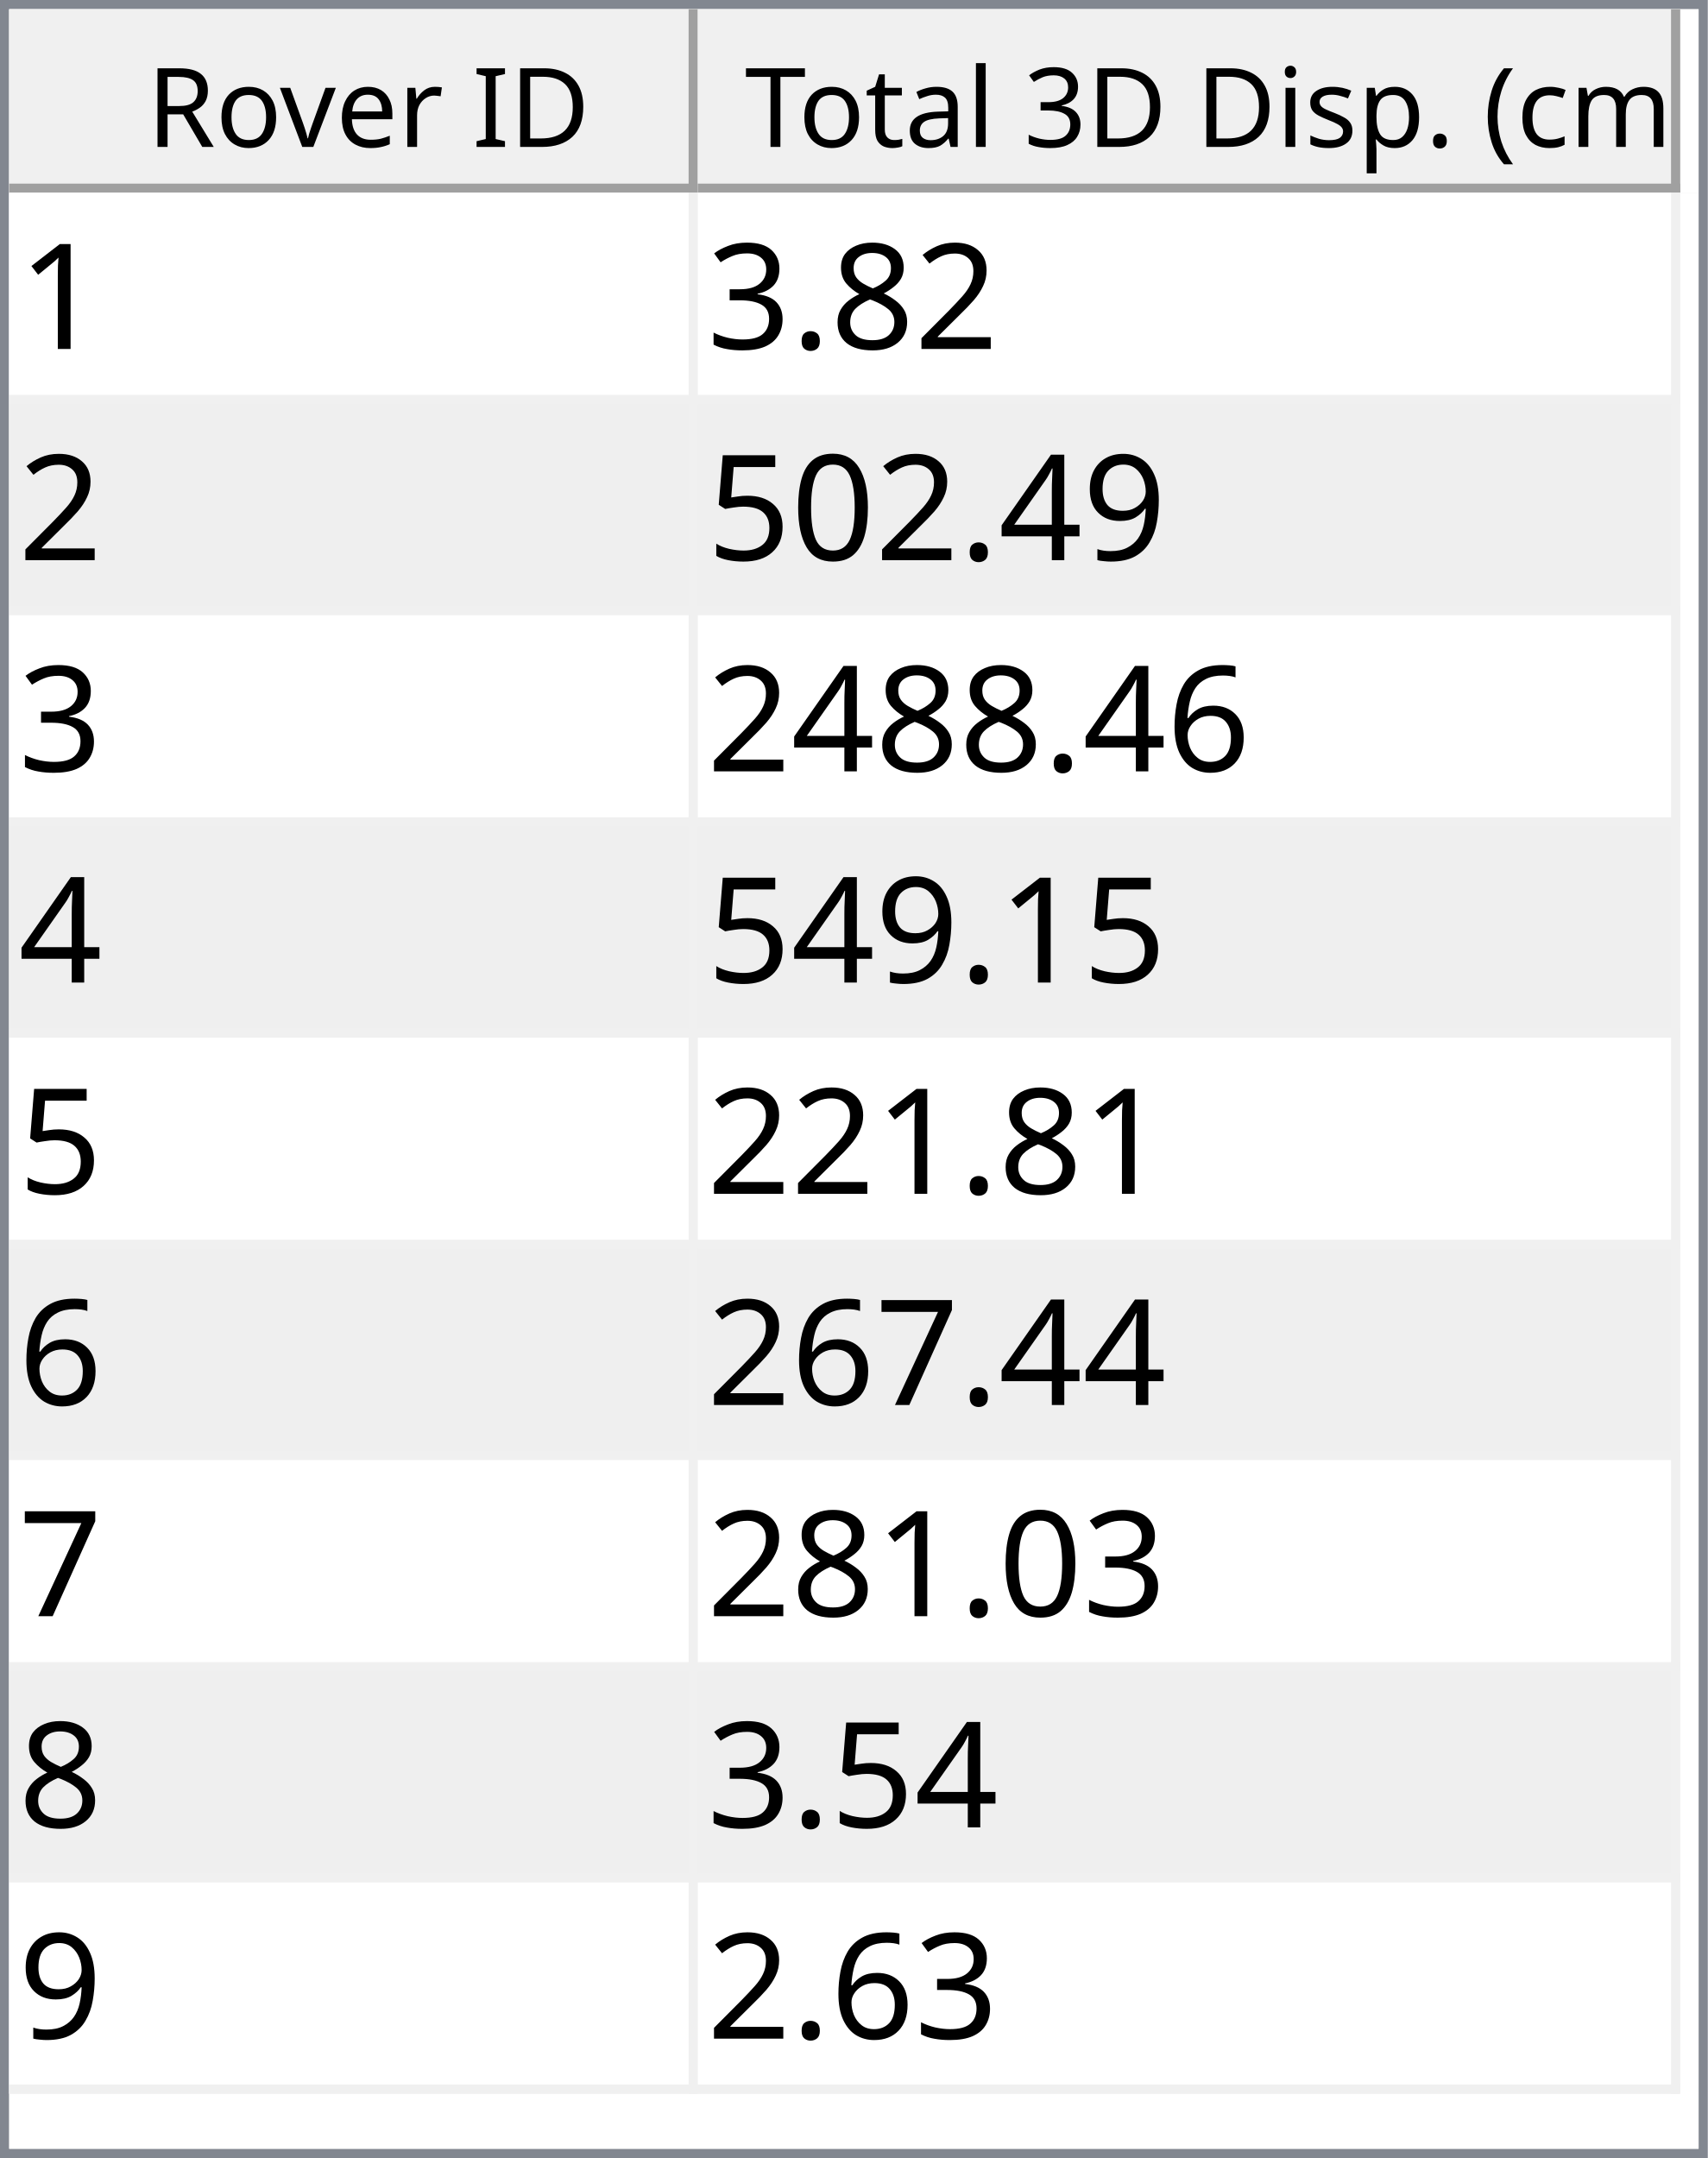
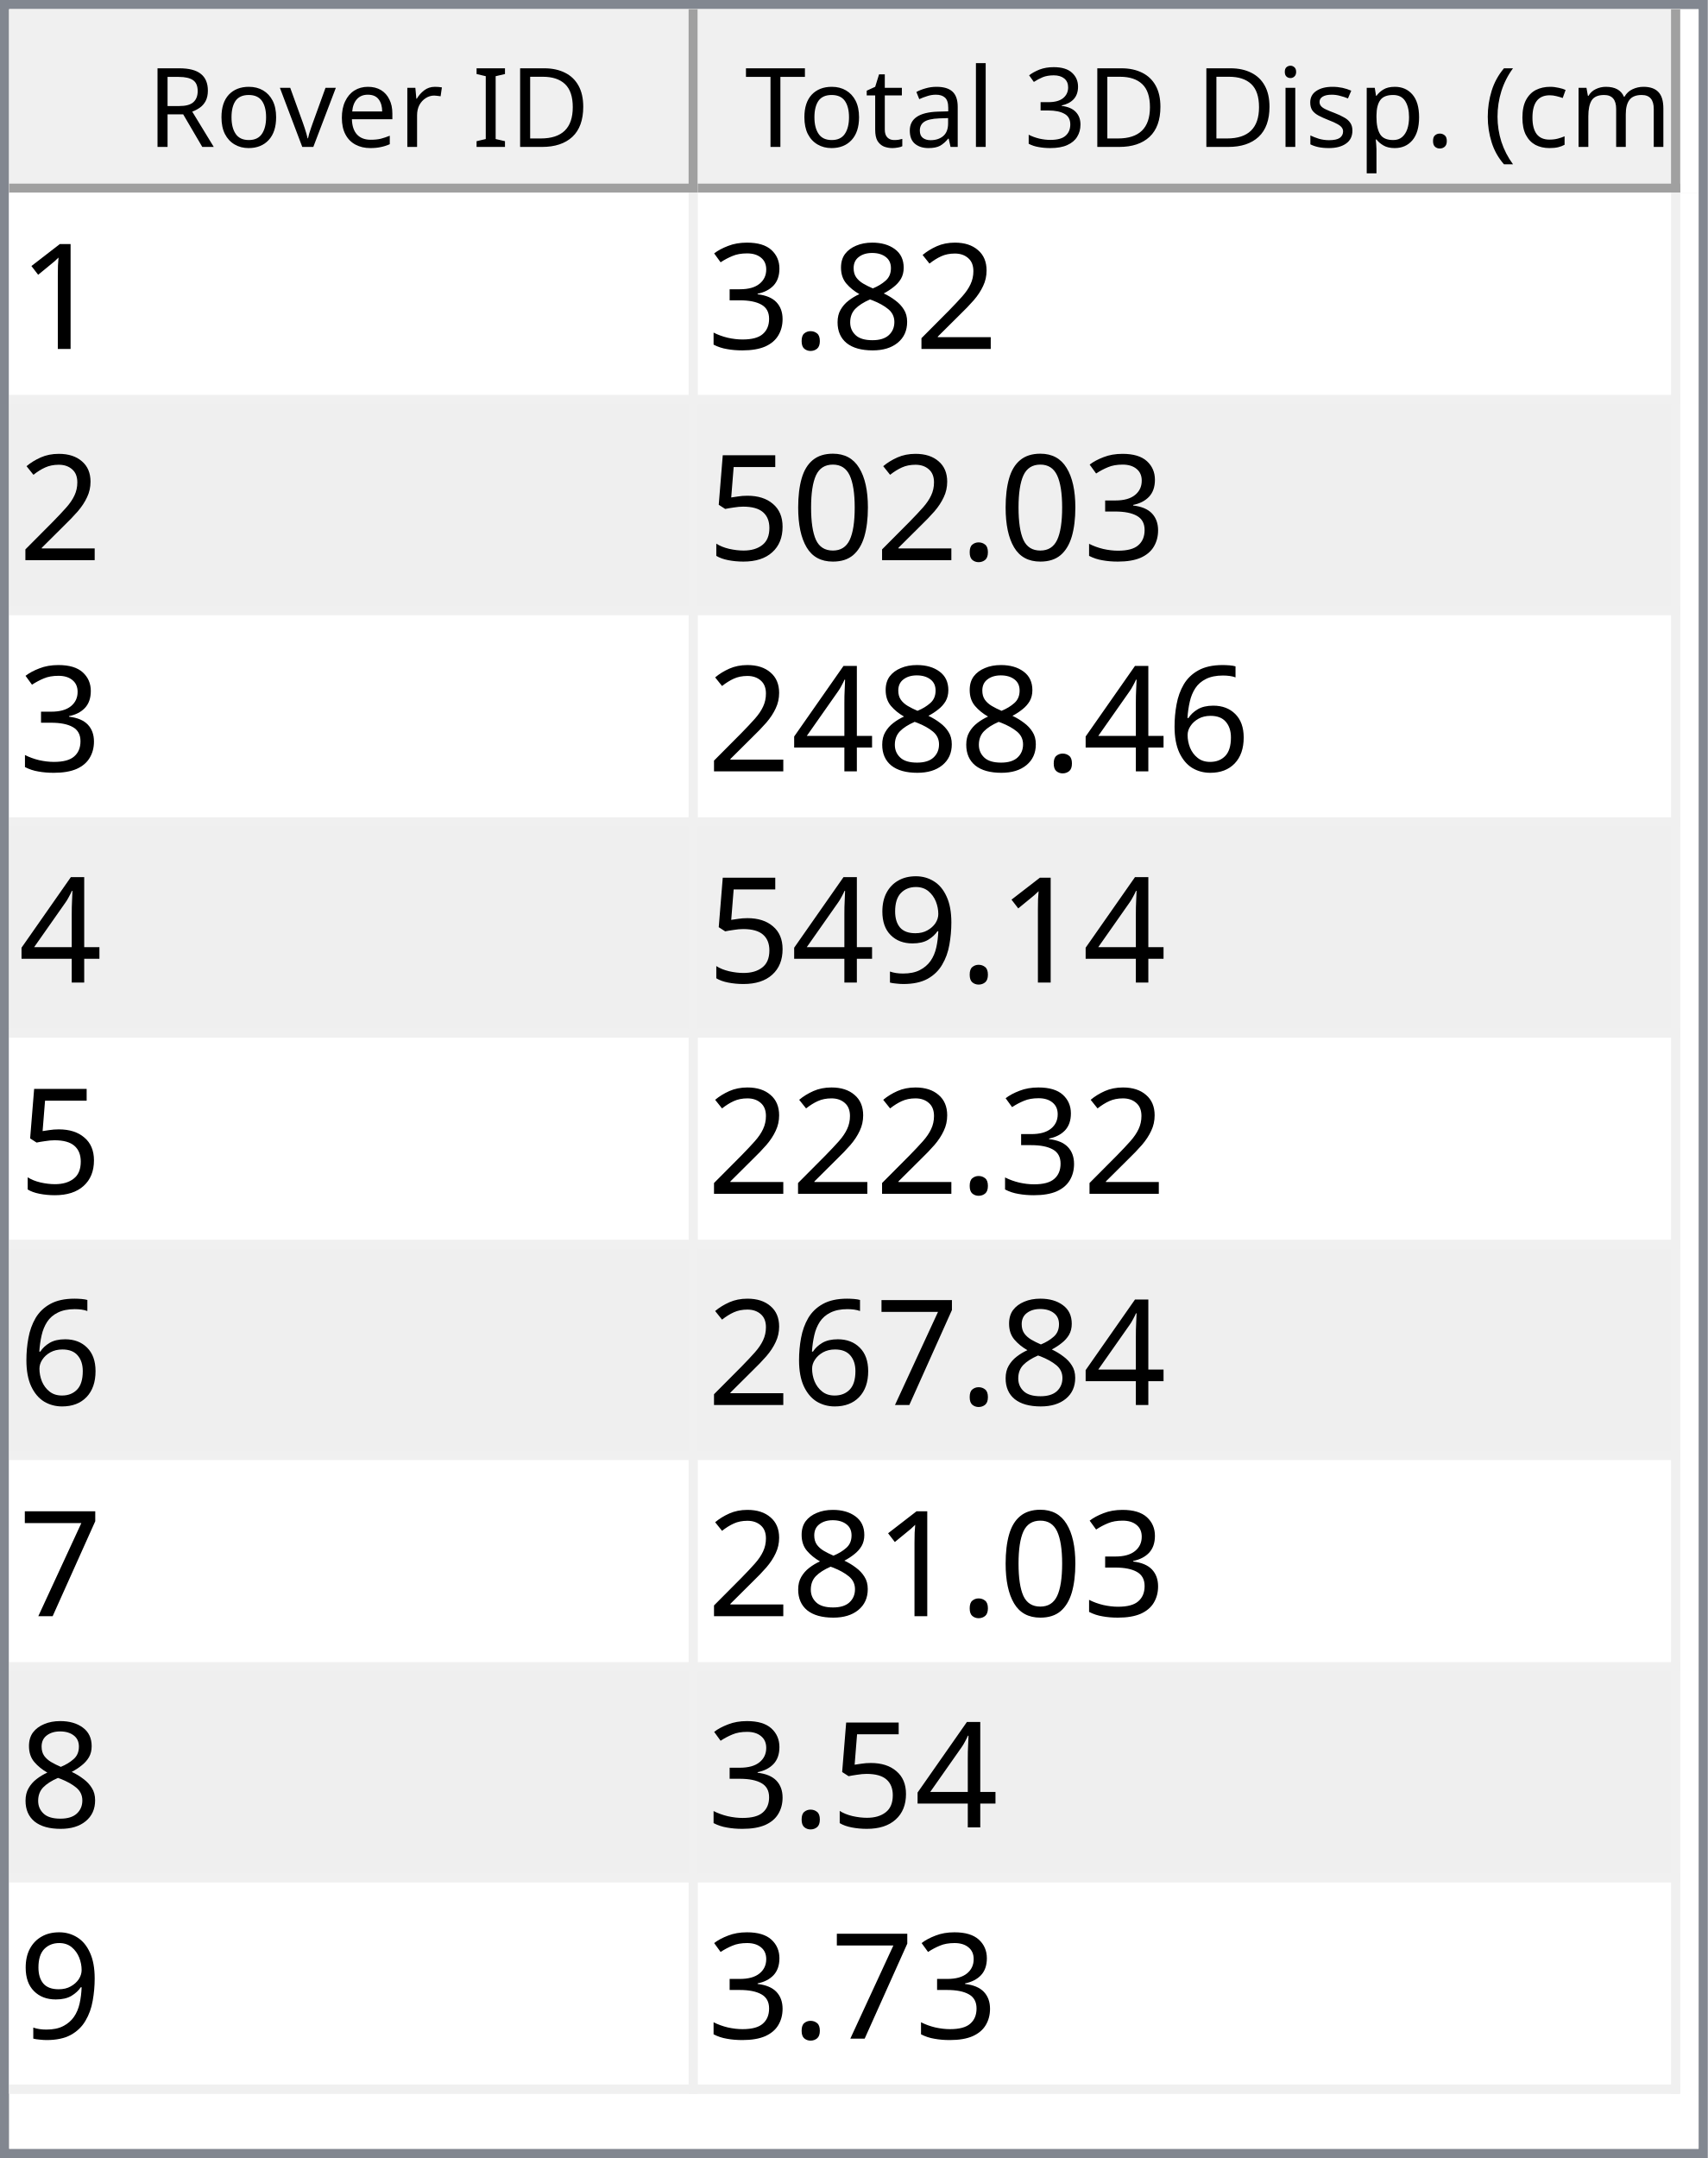
<svg xmlns="http://www.w3.org/2000/svg" style="fill-opacity:1; color-rendering:auto; color-interpolation:auto; text-rendering:auto; stroke:black; stroke-linecap:square; stroke-miterlimit:10; shape-rendering:auto; stroke-opacity:1; fill:black; stroke-dasharray:none; font-weight:normal; stroke-width:1; font-family:'Dialog'; font-style:normal; stroke-linejoin:miter; font-size:12px; stroke-dashoffset:0; image-rendering:auto;" width="186" height="235">
  <defs id="genericDefs" />
  <g>
    <defs id="defs1">
      <clipPath clipPathUnits="userSpaceOnUse" id="clipPath1">
        <path d="M0 0 L186 0 L186 235 L0 235 L0 0 Z" />
      </clipPath>
      <clipPath clipPathUnits="userSpaceOnUse" id="clipPath2">
        <path d="M0 0 L0 235 L186 235 L186 0 Z" />
      </clipPath>
      <clipPath clipPathUnits="userSpaceOnUse" id="clipPath3">
        <path d="M0 0 L0 20 L184 20 L184 0 Z" />
      </clipPath>
      <clipPath clipPathUnits="userSpaceOnUse" id="clipPath4">
        <path d="M0 0 L0 20 L75 20 L75 0 Z" />
      </clipPath>
      <clipPath clipPathUnits="userSpaceOnUse" id="clipPath5">
        <path d="M1 1 L1 19 L74 19 L74 1 Z" />
      </clipPath>
      <clipPath clipPathUnits="userSpaceOnUse" id="clipPath6">
        <path d="M0 0 L0 18 L73 18 L73 0 Z" />
      </clipPath>
      <clipPath clipPathUnits="userSpaceOnUse" id="clipPath7">
        <path d="M-0.5 -0.5 L-0.5 19.5 L74.5 19.5 L74.5 -0.5 Z" />
      </clipPath>
      <clipPath clipPathUnits="userSpaceOnUse" id="clipPath8">
        <path d="M0 0 L0 20 L107 20 L107 0 Z" />
      </clipPath>
      <clipPath clipPathUnits="userSpaceOnUse" id="clipPath9">
        <path d="M1 1 L1 19 L106 19 L106 1 Z" />
      </clipPath>
      <clipPath clipPathUnits="userSpaceOnUse" id="clipPath10">
        <path d="M0 0 L0 18 L105 18 L105 0 Z" />
      </clipPath>
      <clipPath clipPathUnits="userSpaceOnUse" id="clipPath11">
        <path d="M-0.5 -0.5 L-0.5 19.5 L106.5 19.5 L106.5 -0.5 Z" />
      </clipPath>
      <clipPath clipPathUnits="userSpaceOnUse" id="clipPath12">
        <path d="M0 0 L0 213 L184 213 L184 0 Z" />
      </clipPath>
      <clipPath clipPathUnits="userSpaceOnUse" id="clipPath13">
        <path d="M0 0 L0 207 L182 207 L182 0 Z" />
      </clipPath>
      <clipPath clipPathUnits="userSpaceOnUse" id="clipPath14">
        <path d="M-0.5 -0.5 L-0.5 206.5 L181.5 206.5 L181.5 -0.5 Z" />
      </clipPath>
      <clipPath clipPathUnits="userSpaceOnUse" id="clipPath15">
        <path d="M0 0 L0 22 L74 22 L74 0 Z" />
      </clipPath>
      <clipPath clipPathUnits="userSpaceOnUse" id="clipPath16">
        <path d="M0 0 L0 22 L106 22 L106 0 Z" />
      </clipPath>
      <font horiz-adv-x="64.551" id="font1">
        <font-face ascent="107.91" descent="25.098" units-per-em="100" style="font-style:normal; font-family:Segoe UI; font-weight:normal;" />
        <missing-glyph horiz-adv-x="64.551" d="M8.109 0 L8.109 68.266 L56.453 68.266 L56.453 0 L8.109 0 ZM15.328 7.234 L49.219 7.234 L49.219 61.031 L15.328 61.031 L15.328 7.234 Z" />
        <glyph unicode="D" horiz-adv-x="70.117" d="M9.188 0 L9.188 70.016 L28.516 70.016 Q65.531 70.016 65.531 35.891 Q65.531 19.672 55.25 9.836 Q44.969 0 27.734 0 L9.188 0 ZM17.391 62.594 L17.391 7.422 L27.828 7.422 Q41.609 7.422 49.273 14.797 Q56.938 22.172 56.938 35.688 Q56.938 62.594 28.328 62.594 L17.391 62.594 Z" />
        <glyph unicode="I" horiz-adv-x="26.611" d="M17.391 0 L9.188 0 L9.188 70.016 L17.391 70.016 L17.391 0 Z" />
        <glyph unicode=" " horiz-adv-x="27.393" d="" />
        <glyph unicode="r" horiz-adv-x="34.766" d="M34.188 41.891 Q32.078 43.5 28.125 43.5 Q23 43.5 19.555 38.672 Q16.109 33.844 16.109 25.484 L16.109 0 L8.109 0 L8.109 50 L16.109 50 L16.109 39.703 L16.312 39.703 Q18.016 44.969 21.531 47.922 Q25.047 50.875 29.391 50.875 Q32.516 50.875 34.188 50.203 L34.188 41.891 Z" />
        <glyph unicode="e" horiz-adv-x="52.295" d="M48.297 23 L12.984 23 Q13.188 14.656 17.484 10.109 Q21.781 5.562 29.297 5.562 Q37.75 5.562 44.828 11.141 L44.828 3.609 Q38.234 -1.172 27.391 -1.172 Q16.797 -1.172 10.742 5.641 Q4.688 12.453 4.688 24.812 Q4.688 36.469 11.305 43.82 Q17.922 51.172 27.734 51.172 Q37.547 51.172 42.922 44.828 Q48.297 38.484 48.297 27.203 L48.297 23 ZM40.094 29.781 Q40.047 36.719 36.75 40.578 Q33.453 44.438 27.594 44.438 Q21.922 44.438 17.969 40.383 Q14.016 36.328 13.094 29.781 L40.094 29.781 Z" />
        <glyph unicode="v" horiz-adv-x="47.9" d="M47.406 50 L27.484 0 L19.625 0 L0.688 50 L9.469 50 L22.172 13.672 Q23.578 9.672 23.922 6.688 L24.125 6.688 Q24.609 10.453 25.688 13.484 L38.969 50 L47.406 50 Z" />
        <glyph unicode="o" horiz-adv-x="58.594" d="M29 -1.172 Q17.922 -1.172 11.305 5.836 Q4.688 12.844 4.688 24.422 Q4.688 37.016 11.57 44.094 Q18.453 51.172 30.172 51.172 Q41.359 51.172 47.633 44.289 Q53.906 37.406 53.906 25.203 Q53.906 13.234 47.141 6.031 Q40.375 -1.172 29 -1.172 ZM29.594 44.438 Q21.875 44.438 17.383 39.188 Q12.891 33.938 12.891 24.703 Q12.891 15.828 17.43 10.695 Q21.969 5.562 29.594 5.562 Q37.359 5.562 41.531 10.594 Q45.703 15.625 45.703 24.906 Q45.703 34.281 41.531 39.359 Q37.359 44.438 29.594 44.438 Z" />
        <glyph unicode="R" horiz-adv-x="59.814" d="M59.375 0 L49.609 0 L37.891 19.625 Q36.281 22.359 34.766 24.289 Q33.25 26.219 31.664 27.438 Q30.078 28.656 28.25 29.219 Q26.422 29.781 24.125 29.781 L17.391 29.781 L17.391 0 L9.188 0 L9.188 70.016 L30.078 70.016 Q34.672 70.016 38.555 68.867 Q42.438 67.719 45.289 65.375 Q48.141 63.031 49.758 59.547 Q51.375 56.062 51.375 51.375 Q51.375 47.703 50.273 44.656 Q49.172 41.609 47.148 39.211 Q45.125 36.812 42.266 35.133 Q39.406 33.453 35.844 32.516 L35.844 32.328 Q37.594 31.547 38.891 30.547 Q40.188 29.547 41.359 28.18 Q42.531 26.812 43.68 25.078 Q44.828 23.344 46.234 21.047 L59.375 0 ZM17.391 62.594 L17.391 37.203 L28.516 37.203 Q31.594 37.203 34.203 38.133 Q36.812 39.062 38.719 40.797 Q40.625 42.531 41.703 45.047 Q42.781 47.562 42.781 50.688 Q42.781 56.297 39.141 59.445 Q35.5 62.594 28.609 62.594 L17.391 62.594 Z" />
        <glyph unicode=")" horiz-adv-x="30.176" d="M8.297 -15.922 L1.172 -15.922 Q16.406 2.344 16.406 26.812 Q16.406 51.469 1.078 70.016 L8.297 70.016 Q23.531 52.156 23.531 26.703 Q23.531 1.375 8.297 -15.922 Z" />
        <glyph unicode="m" horiz-adv-x="86.133" d="M79.109 0 L71.094 0 L71.094 28.719 Q71.094 37.016 68.531 40.727 Q65.969 44.438 59.906 44.438 Q54.781 44.438 51.195 39.75 Q47.609 35.062 47.609 28.516 L47.609 0 L39.594 0 L39.594 29.688 Q39.594 44.438 28.219 44.438 Q22.953 44.438 19.531 40.016 Q16.109 35.594 16.109 28.516 L16.109 0 L8.109 0 L8.109 50 L16.109 50 L16.109 42.094 L16.312 42.094 Q21.625 51.172 31.844 51.172 Q36.969 51.172 40.773 48.312 Q44.578 45.453 46 40.828 Q51.562 51.172 62.594 51.172 Q79.109 51.172 79.109 30.812 L79.109 0 Z" />
        <glyph unicode="c" horiz-adv-x="46.191" d="M42.188 2.297 Q36.422 -1.172 28.516 -1.172 Q17.828 -1.172 11.258 5.789 Q4.688 12.75 4.688 23.828 Q4.688 36.188 11.766 43.68 Q18.844 51.172 30.672 51.172 Q37.25 51.172 42.281 48.734 L42.281 40.531 Q36.719 44.438 30.375 44.438 Q22.703 44.438 17.797 38.945 Q12.891 33.453 12.891 24.516 Q12.891 15.719 17.508 10.641 Q22.125 5.562 29.891 5.562 Q36.422 5.562 42.188 9.906 L42.188 2.297 Z" />
        <glyph unicode="(" horiz-adv-x="30.176" d="M29.109 -15.922 L21.969 -15.922 Q6.844 1.375 6.844 26.703 Q6.844 52.156 21.969 70.016 L29.203 70.016 Q13.875 51.469 13.875 26.812 Q13.875 2.344 29.109 -15.922 Z" />
        <glyph unicode="." horiz-adv-x="21.68" d="M10.891 -1.078 Q8.641 -1.078 7.055 0.539 Q5.469 2.156 5.469 4.391 Q5.469 6.641 7.055 8.273 Q8.641 9.906 10.891 9.906 Q13.188 9.906 14.797 8.273 Q16.406 6.641 16.406 4.391 Q16.406 2.156 14.797 0.539 Q13.188 -1.078 10.891 -1.078 Z" />
        <glyph unicode="p" horiz-adv-x="58.789" d="M16.312 7.234 L16.109 7.234 L16.109 -23 L8.109 -23 L8.109 50 L16.109 50 L16.109 41.219 L16.312 41.219 Q22.219 51.172 33.594 51.172 Q43.266 51.172 48.688 44.461 Q54.109 37.75 54.109 26.469 Q54.109 13.922 48 6.375 Q41.891 -1.172 31.297 -1.172 Q21.578 -1.172 16.312 7.234 ZM16.109 27.391 L16.109 20.406 Q16.109 14.203 20.141 9.883 Q24.172 5.562 30.375 5.562 Q37.641 5.562 41.773 11.133 Q45.906 16.703 45.906 26.609 Q45.906 34.969 42.047 39.703 Q38.188 44.438 31.594 44.438 Q24.609 44.438 20.359 39.578 Q16.109 34.719 16.109 27.391 Z" />
        <glyph unicode="s" horiz-adv-x="42.432" d="M5.078 1.812 L5.078 10.406 Q11.625 5.562 19.484 5.562 Q30.031 5.562 30.031 12.594 Q30.031 14.594 29.125 15.992 Q28.219 17.391 26.68 18.461 Q25.141 19.531 23.07 20.383 Q21 21.234 18.609 22.172 Q15.281 23.484 12.766 24.828 Q10.25 26.172 8.57 27.859 Q6.891 29.547 6.031 31.695 Q5.172 33.844 5.172 36.719 Q5.172 40.234 6.789 42.945 Q8.406 45.656 11.086 47.484 Q13.766 49.312 17.211 50.242 Q20.656 51.172 24.312 51.172 Q30.812 51.172 35.938 48.922 L35.938 40.828 Q30.422 44.438 23.25 44.438 Q21 44.438 19.195 43.922 Q17.391 43.406 16.094 42.477 Q14.797 41.547 14.086 40.258 Q13.375 38.969 13.375 37.406 Q13.375 35.453 14.086 34.133 Q14.797 32.812 16.164 31.789 Q17.531 30.766 19.484 29.938 Q21.438 29.109 23.922 28.125 Q27.25 26.859 29.883 25.516 Q32.516 24.172 34.375 22.484 Q36.234 20.797 37.234 18.602 Q38.234 16.406 38.234 13.375 Q38.234 9.672 36.602 6.938 Q34.969 4.203 32.234 2.398 Q29.5 0.594 25.93 -0.289 Q22.359 -1.172 18.453 -1.172 Q10.75 -1.172 5.078 1.812 Z" />
        <glyph unicode="i" horiz-adv-x="24.219" d="M12.203 62.703 Q10.062 62.703 8.547 64.164 Q7.031 65.625 7.031 67.875 Q7.031 70.125 8.547 71.609 Q10.062 73.094 12.203 73.094 Q14.406 73.094 15.945 71.609 Q17.484 70.125 17.484 67.875 Q17.484 65.719 15.945 64.211 Q14.406 62.703 12.203 62.703 ZM16.109 0 L8.109 0 L8.109 50 L16.109 50 L16.109 0 Z" />
        <glyph unicode="3" horiz-adv-x="53.906" d="M46.531 19.828 Q46.531 15.094 44.75 11.211 Q42.969 7.328 39.719 4.57 Q36.469 1.812 31.93 0.297 Q27.391 -1.219 21.922 -1.219 Q11.922 -1.219 6 2.594 L6 11.188 Q13.094 5.609 22.219 5.609 Q25.875 5.609 28.828 6.539 Q31.781 7.469 33.906 9.227 Q36.031 10.984 37.18 13.477 Q38.328 15.969 38.328 19.094 Q38.328 32.812 18.797 32.812 L12.984 32.812 L12.984 39.594 L18.5 39.594 Q35.797 39.594 35.797 52.484 Q35.797 64.406 22.609 64.406 Q15.188 64.406 8.688 59.422 L8.688 67.188 Q15.375 71.188 24.609 71.188 Q29 71.188 32.57 69.969 Q36.141 68.75 38.68 66.555 Q41.219 64.359 42.609 61.281 Q44 58.203 44 54.5 Q44 40.672 30.031 36.719 L30.031 36.531 Q33.594 36.141 36.625 34.797 Q39.656 33.453 41.852 31.305 Q44.047 29.156 45.289 26.25 Q46.531 23.344 46.531 19.828 Z" />
        <glyph unicode="l" horiz-adv-x="24.219" d="M16.109 0 L8.109 0 L8.109 74.031 L16.109 74.031 L16.109 0 Z" />
        <glyph unicode="a" horiz-adv-x="50.879" d="M43.891 0 L35.891 0 L35.891 7.812 L35.688 7.812 Q30.469 -1.172 20.312 -1.172 Q12.844 -1.172 8.617 2.781 Q4.391 6.734 4.391 13.281 Q4.391 27.297 20.906 29.594 L35.891 31.688 Q35.891 44.438 25.594 44.438 Q16.547 44.438 9.281 38.281 L9.281 46.484 Q16.656 51.172 26.266 51.172 Q43.891 51.172 43.891 32.516 L43.891 0 ZM35.891 25.297 L23.828 23.641 Q18.266 22.859 15.43 20.875 Q12.594 18.891 12.594 13.875 Q12.594 10.203 15.211 7.883 Q17.828 5.562 22.172 5.562 Q28.125 5.562 32.008 9.742 Q35.891 13.922 35.891 20.312 L35.891 25.297 Z" />
        <glyph unicode="t" horiz-adv-x="33.887" d="M31.297 0.484 Q28.469 -1.078 23.828 -1.078 Q10.688 -1.078 10.688 13.578 L10.688 43.172 L2.094 43.172 L2.094 50 L10.688 50 L10.688 62.203 L18.703 64.797 L18.703 50 L31.297 50 L31.297 43.172 L18.703 43.172 L18.703 14.984 Q18.703 9.969 20.414 7.82 Q22.125 5.672 26.078 5.672 Q29.109 5.672 31.297 7.328 L31.297 0.484 Z" />
        <glyph unicode="T" horiz-adv-x="52.393" d="M50.594 62.594 L30.375 62.594 L30.375 0 L22.172 0 L22.172 62.594 L2 62.594 L2 70.016 L50.594 70.016 L50.594 62.594 Z" />
      </font>
      <font horiz-adv-x="75.0" id="font2">
        <font-face ascent="100.537" descent="21.973" units-per-em="100" style="font-style:normal; font-family:sans-serif; font-weight:normal;" />
        <missing-glyph horiz-adv-x="75.0" d="M12.5 0 L12.5 62.5 L62.5 62.5 L62.5 0 L12.5 0 ZM14.062 1.562 L60.938 1.562 L60.938 60.938 L14.062 60.938 L14.062 1.562 Z" />
        <glyph unicode="1" horiz-adv-x="55.615" d="M37.25 0 L28.469 0 L28.469 56 Q25.297 52.984 20.141 49.953 Q14.984 46.922 10.891 45.406 L10.891 53.906 Q18.266 57.375 23.781 62.305 Q29.297 67.234 31.594 71.875 L37.25 71.875 L37.25 0 Z" />
        <glyph unicode="2" horiz-adv-x="55.615" d="M50.344 8.453 L50.344 0 L3.031 0 Q2.938 3.172 4.047 6.109 Q5.859 10.938 9.836 15.625 Q13.812 20.312 21.344 26.469 Q33.016 36.031 37.117 41.625 Q41.219 47.219 41.219 52.203 Q41.219 57.422 37.477 61.008 Q33.734 64.594 27.734 64.594 Q21.391 64.594 17.578 60.789 Q13.766 56.984 13.719 50.25 L4.688 51.172 Q5.609 61.281 11.664 66.578 Q17.719 71.875 27.938 71.875 Q38.234 71.875 44.242 66.164 Q50.25 60.453 50.25 52 Q50.25 47.703 48.492 43.555 Q46.734 39.406 42.656 34.812 Q38.578 30.219 29.109 22.219 Q21.188 15.578 18.945 13.211 Q16.703 10.844 15.234 8.453 L50.344 8.453 Z" />
        <glyph unicode="8" horiz-adv-x="55.615" d="M17.672 38.812 Q12.203 40.828 9.57 44.539 Q6.938 48.25 6.938 53.422 Q6.938 61.234 12.555 66.555 Q18.172 71.875 27.484 71.875 Q36.859 71.875 42.578 66.43 Q48.297 60.984 48.297 53.172 Q48.297 48.188 45.68 44.508 Q43.062 40.828 37.75 38.812 Q44.344 36.672 47.781 31.883 Q51.219 27.094 51.219 20.453 Q51.219 11.281 44.727 5.031 Q38.234 -1.219 27.641 -1.219 Q17.047 -1.219 10.547 5.055 Q4.047 11.328 4.047 20.703 Q4.047 27.688 7.594 32.398 Q11.141 37.109 17.672 38.812 ZM15.922 53.719 Q15.922 48.641 19.195 45.414 Q22.469 42.188 27.688 42.188 Q32.766 42.188 36.016 45.383 Q39.266 48.578 39.266 53.219 Q39.266 58.062 35.914 61.359 Q32.562 64.656 27.594 64.656 Q22.562 64.656 19.242 61.43 Q15.922 58.203 15.922 53.719 ZM13.094 20.656 Q13.094 16.891 14.875 13.375 Q16.656 9.859 20.172 7.93 Q23.688 6 27.734 6 Q34.031 6 38.133 10.055 Q42.234 14.109 42.234 20.359 Q42.234 26.703 38.016 30.859 Q33.797 35.016 27.438 35.016 Q21.234 35.016 17.164 30.914 Q13.094 26.812 13.094 20.656 Z" />
        <glyph unicode="." horiz-adv-x="27.783" d="M9.078 0 L9.078 10.016 L19.094 10.016 L19.094 0 L9.078 0 Z" />
        <glyph unicode="3" horiz-adv-x="55.615" d="M4.203 18.891 L12.984 20.062 Q14.5 12.594 18.141 9.297 Q21.781 6 27 6 Q33.203 6 37.477 10.297 Q41.75 14.594 41.75 20.953 Q41.75 27 37.797 30.93 Q33.844 34.859 27.734 34.859 Q25.25 34.859 21.531 33.891 L22.516 41.609 Q23.391 41.5 23.922 41.5 Q29.547 41.5 34.039 44.43 Q38.531 47.359 38.531 53.469 Q38.531 58.297 35.258 61.477 Q31.984 64.656 26.812 64.656 Q21.688 64.656 18.266 61.43 Q14.844 58.203 13.875 51.766 L5.078 53.328 Q6.688 62.156 12.398 67.016 Q18.109 71.875 26.609 71.875 Q32.469 71.875 37.398 69.359 Q42.328 66.844 44.945 62.5 Q47.562 58.156 47.562 53.266 Q47.562 48.641 45.07 44.828 Q42.578 41.016 37.703 38.766 Q44.047 37.312 47.562 32.695 Q51.078 28.078 51.078 21.141 Q51.078 11.766 44.242 5.25 Q37.406 -1.266 26.953 -1.266 Q17.531 -1.266 11.305 4.352 Q5.078 9.969 4.203 18.891 Z" />
-         <glyph unicode="9" horiz-adv-x="55.615" d="M5.469 16.547 L13.922 17.328 Q14.984 11.375 18.016 8.688 Q21.047 6 25.781 6 Q29.828 6 32.883 7.859 Q35.938 9.719 37.891 12.82 Q39.844 15.922 41.164 21.195 Q42.484 26.469 42.484 31.938 Q42.484 32.516 42.438 33.688 Q39.797 29.5 35.234 26.883 Q30.672 24.266 25.344 24.266 Q16.453 24.266 10.305 30.711 Q4.156 37.156 4.156 47.703 Q4.156 58.594 10.578 65.234 Q17 71.875 26.656 71.875 Q33.641 71.875 39.43 68.117 Q45.219 64.359 48.219 57.398 Q51.219 50.438 51.219 37.25 Q51.219 23.531 48.242 15.406 Q45.266 7.281 39.383 3.031 Q33.5 -1.219 25.594 -1.219 Q17.188 -1.219 11.867 3.445 Q6.547 8.109 5.469 16.547 ZM41.453 48.141 Q41.453 55.719 37.43 60.156 Q33.406 64.594 27.734 64.594 Q21.875 64.594 17.531 59.812 Q13.188 55.031 13.188 47.406 Q13.188 40.578 17.312 36.305 Q21.438 32.031 27.484 32.031 Q33.594 32.031 37.523 36.305 Q41.453 40.578 41.453 48.141 Z" />
-         <glyph unicode="4" horiz-adv-x="55.615" d="M32.328 0 L32.328 17.141 L1.266 17.141 L1.266 25.203 L33.938 71.578 L41.109 71.578 L41.109 25.203 L50.781 25.203 L50.781 17.141 L41.109 17.141 L41.109 0 L32.328 0 ZM32.328 25.203 L32.328 57.469 L9.906 25.203 L32.328 25.203 Z" />
        <glyph unicode="0" horiz-adv-x="55.615" d="M4.156 35.297 Q4.156 48 6.766 55.742 Q9.375 63.484 14.523 67.68 Q19.672 71.875 27.484 71.875 Q33.25 71.875 37.594 69.555 Q41.938 67.234 44.773 62.867 Q47.609 58.5 49.219 52.227 Q50.828 45.953 50.828 35.297 Q50.828 22.703 48.242 14.969 Q45.656 7.234 40.508 3.008 Q35.359 -1.219 27.484 -1.219 Q17.141 -1.219 11.234 6.203 Q4.156 15.141 4.156 35.297 ZM13.188 35.297 Q13.188 17.672 17.312 11.836 Q21.438 6 27.484 6 Q33.547 6 37.672 11.859 Q41.797 17.719 41.797 35.297 Q41.797 52.984 37.672 58.789 Q33.547 64.594 27.391 64.594 Q21.344 64.594 17.719 59.469 Q13.188 52.938 13.188 35.297 Z" />
        <glyph unicode="5" horiz-adv-x="55.615" d="M4.156 18.75 L13.375 19.531 Q14.406 12.797 18.141 9.398 Q21.875 6 27.156 6 Q33.5 6 37.891 10.789 Q42.281 15.578 42.281 23.484 Q42.281 31 38.062 35.352 Q33.844 39.703 27 39.703 Q22.75 39.703 19.336 37.773 Q15.922 35.844 13.969 32.766 L5.719 33.844 L12.641 70.609 L48.25 70.609 L48.25 62.203 L19.672 62.203 L15.828 42.969 Q22.266 47.469 29.344 47.469 Q38.719 47.469 45.164 40.969 Q51.609 34.469 51.609 24.266 Q51.609 14.547 45.953 7.469 Q39.062 -1.219 27.156 -1.219 Q17.391 -1.219 11.211 4.25 Q5.031 9.719 4.156 18.75 Z" />
        <glyph unicode="6" horiz-adv-x="55.615" d="M49.75 54.047 L41.016 53.375 Q39.844 58.547 37.703 60.891 Q34.125 64.656 28.906 64.656 Q24.703 64.656 21.531 62.312 Q17.391 59.281 14.992 53.469 Q12.594 47.656 12.5 36.922 Q15.672 41.75 20.266 44.094 Q24.859 46.438 29.891 46.438 Q38.672 46.438 44.852 39.969 Q51.031 33.5 51.031 23.25 Q51.031 16.5 48.125 10.719 Q45.219 4.938 40.141 1.859 Q35.062 -1.219 28.609 -1.219 Q17.625 -1.219 10.695 6.859 Q3.766 14.938 3.766 33.5 Q3.766 54.25 11.422 63.672 Q18.109 71.875 29.438 71.875 Q37.891 71.875 43.289 67.141 Q48.688 62.406 49.75 54.047 ZM13.875 23.188 Q13.875 18.656 15.797 14.508 Q17.719 10.359 21.188 8.18 Q24.656 6 28.469 6 Q34.031 6 38.039 10.492 Q42.047 14.984 42.047 22.703 Q42.047 30.125 38.086 34.398 Q34.125 38.672 28.125 38.672 Q22.172 38.672 18.023 34.398 Q13.875 30.125 13.875 23.188 Z" />
+         <glyph unicode="4" horiz-adv-x="55.615" d="M32.328 0 L32.328 17.141 L1.266 17.141 L1.266 25.203 L33.938 71.578 L41.109 71.578 L41.109 25.203 L50.781 25.203 L50.781 17.141 L41.109 17.141 L41.109 0 L32.328 0 ZM32.328 25.203 L32.328 57.469 L9.906 25.203 L32.328 25.203 Z" />
+         <glyph unicode="9" horiz-adv-x="55.615" d="M5.469 16.547 L13.922 17.328 Q14.984 11.375 18.016 8.688 Q21.047 6 25.781 6 Q29.828 6 32.883 7.859 Q35.938 9.719 37.891 12.82 Q39.844 15.922 41.164 21.195 Q42.484 26.469 42.484 31.938 Q42.484 32.516 42.438 33.688 Q39.797 29.5 35.234 26.883 Q30.672 24.266 25.344 24.266 Q16.453 24.266 10.305 30.711 Q4.156 37.156 4.156 47.703 Q4.156 58.594 10.578 65.234 Q17 71.875 26.656 71.875 Q33.641 71.875 39.43 68.117 Q45.219 64.359 48.219 57.398 Q51.219 50.438 51.219 37.25 Q51.219 23.531 48.242 15.406 Q45.266 7.281 39.383 3.031 Q33.5 -1.219 25.594 -1.219 Q17.188 -1.219 11.867 3.445 Q6.547 8.109 5.469 16.547 ZM41.453 48.141 Q41.453 55.719 37.43 60.156 Q33.406 64.594 27.734 64.594 Q21.875 64.594 17.531 59.812 Q13.188 55.031 13.188 47.406 Q13.188 40.578 17.312 36.305 Q21.438 32.031 27.484 32.031 Q33.594 32.031 37.523 36.305 Q41.453 40.578 41.453 48.141 Z" />
        <glyph unicode="7" horiz-adv-x="55.615" d="M4.734 62.203 L4.734 70.656 L51.078 70.656 L51.078 63.812 Q44.234 56.547 37.523 44.484 Q30.812 32.422 27.156 19.672 Q24.516 10.688 23.781 0 L14.75 0 Q14.891 8.453 18.062 20.414 Q21.234 32.375 27.172 43.484 Q33.109 54.594 39.797 62.203 L4.734 62.203 Z" />
      </font>
    </defs>
    <g style="fill:white; stroke:white;">
      <rect x="0" y="0" width="186" style="clip-path:url(#clipPath1); stroke:none;" height="235" />
    </g>
    <g style="fill:white; text-rendering:optimizeSpeed; color-rendering:optimizeSpeed; image-rendering:optimizeSpeed; shape-rendering:crispEdges; stroke:white; color-interpolation:sRGB;">
      <rect x="0" width="186" height="235" y="0" style="stroke:none;" />
      <path style="stroke:none;" d="M0 235 L186 235 L186 0 L0 0 Z" />
    </g>
    <g style="fill:rgb(240,240,240); font-family:'Segoe UI'; stroke:rgb(240,240,240);">
      <rect x="0" y="0" width="186" style="clip-path:url(#clipPath2); stroke:none;" height="235" />
    </g>
    <g style="fill:rgb(130,135,144); font-family:'Segoe UI'; stroke:rgb(130,135,144);">
      <path d="M0 0 L186 0 L186 235 L0 235 L0 0 ZM1 1 L185 1 L185 234 L1 234 L1 1 Z" style="fill-rule:evenodd; clip-path:url(#clipPath2); stroke:none;" />
    </g>
    <g style="fill:white; font-family:'Segoe UI'; stroke:white;" transform="translate(1,1)">
      <rect x="0" y="0" width="184" style="clip-path:url(#clipPath3); stroke:none;" height="20" />
    </g>
    <g style="fill:rgb(240,240,240); font-family:'Segoe UI'; stroke:rgb(240,240,240);" transform="translate(1,1)">
      <rect x="0" y="0" width="75" style="clip-path:url(#clipPath4); stroke:none;" height="20" />
    </g>
    <g style="font-family:'Segoe UI';" transform="translate(2,2)">
      <text x="14" xml:space="preserve" y="14" style="clip-path:url(#clipPath6); stroke:none;">Rover ID</text>
    </g>
    <g style="fill:rgb(160,160,160); font-family:'Segoe UI'; stroke:rgb(160,160,160); stroke-linejoin:bevel;" transform="translate(1.5,1.5)">
      <line x1="74" x2="74" y1="0" style="fill:none; clip-path:url(#clipPath7);" y2="19" />
    </g>
    <g style="fill:rgb(160,160,160); font-family:'Segoe UI'; stroke:rgb(160,160,160); stroke-linejoin:bevel;" transform="matrix(1,0,0,1,1,1) translate(0.5,0.5)">
      <line x1="0" x2="74" y1="19" style="fill:none; clip-path:url(#clipPath7);" y2="19" />
    </g>
    <g style="fill:rgb(240,240,240); font-family:'Segoe UI'; stroke:rgb(240,240,240);" transform="translate(76,1)">
      <rect x="0" y="0" width="107" style="clip-path:url(#clipPath8); stroke:none;" height="20" />
    </g>
    <g style="font-family:'Segoe UI';" transform="translate(77,2)">
      <text x="1" xml:space="preserve" y="14" style="clip-path:url(#clipPath10); stroke:none;"> Total 3D Disp. (cm)</text>
    </g>
    <g style="fill:rgb(160,160,160); font-family:'Segoe UI'; stroke:rgb(160,160,160); stroke-linejoin:bevel;" transform="translate(76.5,1.5)">
      <line x1="106" x2="106" y1="0" style="fill:none; clip-path:url(#clipPath11);" y2="19" />
    </g>
    <g style="fill:rgb(160,160,160); font-family:'Segoe UI'; stroke:rgb(160,160,160); stroke-linejoin:bevel;" transform="matrix(1,0,0,1,76,1) translate(0.5,0.5)">
      <line x1="0" x2="106" y1="19" style="fill:none; clip-path:url(#clipPath11);" y2="19" />
    </g>
    <g style="fill:white; font-family:'Segoe UI'; stroke:white;" transform="translate(1,21)">
      <rect x="0" y="0" width="184" style="clip-path:url(#clipPath12); stroke:none;" height="213" />
    </g>
    <g style="fill:rgb(240,240,240); font-size:16px; font-family:sans-serif; stroke:rgb(240,240,240);" transform="translate(1,21)">
      <rect x="0" y="0" width="182" style="clip-path:url(#clipPath13); stroke:none;" height="207" />
      <line transform="translate(0.5,0.5)" x1="0" x2="181" y1="22" style="clip-path:url(#clipPath14); fill:none; stroke-linejoin:bevel;" y2="22" />
    </g>
    <g transform="matrix(1,0,0,1,1,21) translate(0.5,0.5)" style="fill:rgb(240,240,240); font-size:16px; font-family:sans-serif; stroke:rgb(240,240,240); stroke-linejoin:bevel;">
      <line x1="0" x2="181" y1="45" style="fill:none; clip-path:url(#clipPath14);" y2="45" />
    </g>
    <g transform="matrix(1,0,0,1,1,21) translate(0.5,0.5)" style="fill:rgb(240,240,240); font-size:16px; font-family:sans-serif; stroke:rgb(240,240,240); stroke-linejoin:bevel;">
      <line x1="0" x2="181" y1="68" style="fill:none; clip-path:url(#clipPath14);" y2="68" />
    </g>
    <g transform="matrix(1,0,0,1,1,21) translate(0.5,0.5)" style="fill:rgb(240,240,240); font-size:16px; font-family:sans-serif; stroke:rgb(240,240,240); stroke-linejoin:bevel;">
      <line x1="0" x2="181" y1="91" style="fill:none; clip-path:url(#clipPath14);" y2="91" />
    </g>
    <g transform="matrix(1,0,0,1,1,21) translate(0.5,0.5)" style="fill:rgb(240,240,240); font-size:16px; font-family:sans-serif; stroke:rgb(240,240,240); stroke-linejoin:bevel;">
      <line x1="0" x2="181" y1="114" style="fill:none; clip-path:url(#clipPath14);" y2="114" />
    </g>
    <g transform="matrix(1,0,0,1,1,21) translate(0.5,0.5)" style="fill:rgb(240,240,240); font-size:16px; font-family:sans-serif; stroke:rgb(240,240,240); stroke-linejoin:bevel;">
      <line x1="0" x2="181" y1="137" style="fill:none; clip-path:url(#clipPath14);" y2="137" />
    </g>
    <g transform="matrix(1,0,0,1,1,21) translate(0.5,0.5)" style="fill:rgb(240,240,240); font-size:16px; font-family:sans-serif; stroke:rgb(240,240,240); stroke-linejoin:bevel;">
      <line x1="0" x2="181" y1="160" style="fill:none; clip-path:url(#clipPath14);" y2="160" />
    </g>
    <g transform="matrix(1,0,0,1,1,21) translate(0.5,0.5)" style="fill:rgb(240,240,240); font-size:16px; font-family:sans-serif; stroke:rgb(240,240,240); stroke-linejoin:bevel;">
      <line x1="0" x2="181" y1="183" style="fill:none; clip-path:url(#clipPath14);" y2="183" />
    </g>
    <g transform="matrix(1,0,0,1,1,21) translate(0.5,0.5)" style="fill:rgb(240,240,240); font-size:16px; font-family:sans-serif; stroke:rgb(240,240,240); stroke-linejoin:bevel;">
      <line x1="0" x2="181" y1="206" style="fill:none; clip-path:url(#clipPath14);" y2="206" />
    </g>
    <g transform="matrix(1,0,0,1,1,21) translate(0.5,0.5)" style="fill:rgb(240,240,240); font-size:16px; font-family:sans-serif; stroke:rgb(240,240,240); stroke-linejoin:bevel;">
      <line x1="74" x2="74" y1="0" style="fill:none; clip-path:url(#clipPath14);" y2="206" />
    </g>
    <g transform="matrix(1,0,0,1,1,21) translate(0.5,0.5)" style="fill:rgb(240,240,240); font-size:16px; font-family:sans-serif; stroke:rgb(240,240,240); stroke-linejoin:bevel;">
      <line x1="181" x2="181" y1="0" style="fill:none; clip-path:url(#clipPath14);" y2="206" />
    </g>
    <g style="fill:white; font-size:16px; font-family:sans-serif; stroke:white;" transform="matrix(1,0,0,1,1,21)">
      <rect x="0" y="0" width="74" style="clip-path:url(#clipPath15); stroke:none;" height="22" />
      <text x="1" y="17" style="fill:black; clip-path:url(#clipPath15); stroke:none;" xml:space="preserve">1</text>
    </g>
    <g style="fill:white; font-size:16px; font-family:sans-serif; stroke:white;" transform="matrix(1,0,0,1,1,21) translate(75,0)">
      <rect x="0" y="0" width="106" style="clip-path:url(#clipPath16); stroke:none;" height="22" />
      <text x="1" y="17" style="fill:black; clip-path:url(#clipPath16); stroke:none;" xml:space="preserve">3.82</text>
    </g>
    <g style="fill:rgb(239,239,239); font-size:16px; font-family:sans-serif; stroke:rgb(239,239,239);" transform="matrix(1,0,0,1,1,21) translate(0,23)">
      <rect x="0" y="0" width="74" style="clip-path:url(#clipPath15); stroke:none;" height="22" />
      <text x="1" y="17" style="fill:black; clip-path:url(#clipPath15); stroke:none;" xml:space="preserve">2</text>
    </g>
    <g style="fill:rgb(239,239,239); font-size:16px; font-family:sans-serif; stroke:rgb(239,239,239);" transform="matrix(1,0,0,1,1,21) translate(75,23)">
      <rect x="0" y="0" width="106" style="clip-path:url(#clipPath16); stroke:none;" height="22" />
-       <text x="1" y="17" style="fill:black; clip-path:url(#clipPath16); stroke:none;" xml:space="preserve">502.49</text>
+       <text x="1" y="17" style="fill:black; clip-path:url(#clipPath16); stroke:none;" xml:space="preserve">502.03</text>
    </g>
    <g style="fill:white; font-size:16px; font-family:sans-serif; stroke:white;" transform="matrix(1,0,0,1,1,21) translate(0,46)">
      <rect x="0" y="0" width="74" style="clip-path:url(#clipPath15); stroke:none;" height="22" />
      <text x="1" y="17" style="fill:black; clip-path:url(#clipPath15); stroke:none;" xml:space="preserve">3</text>
    </g>
    <g style="fill:white; font-size:16px; font-family:sans-serif; stroke:white;" transform="matrix(1,0,0,1,1,21) translate(75,46)">
      <rect x="0" y="0" width="106" style="clip-path:url(#clipPath16); stroke:none;" height="22" />
      <text x="1" y="17" style="fill:black; clip-path:url(#clipPath16); stroke:none;" xml:space="preserve">2488.46</text>
    </g>
    <g style="fill:rgb(239,239,239); font-size:16px; font-family:sans-serif; stroke:rgb(239,239,239);" transform="matrix(1,0,0,1,1,21) translate(0,69)">
      <rect x="0" y="0" width="74" style="clip-path:url(#clipPath15); stroke:none;" height="22" />
      <text x="1" y="17" style="fill:black; clip-path:url(#clipPath15); stroke:none;" xml:space="preserve">4</text>
    </g>
    <g style="fill:rgb(239,239,239); font-size:16px; font-family:sans-serif; stroke:rgb(239,239,239);" transform="matrix(1,0,0,1,1,21) translate(75,69)">
      <rect x="0" y="0" width="106" style="clip-path:url(#clipPath16); stroke:none;" height="22" />
-       <text x="1" y="17" style="fill:black; clip-path:url(#clipPath16); stroke:none;" xml:space="preserve">549.15</text>
+       <text x="1" y="17" style="fill:black; clip-path:url(#clipPath16); stroke:none;" xml:space="preserve">549.14</text>
    </g>
    <g style="fill:white; font-size:16px; font-family:sans-serif; stroke:white;" transform="matrix(1,0,0,1,1,21) translate(0,92)">
      <rect x="0" y="0" width="74" style="clip-path:url(#clipPath15); stroke:none;" height="22" />
      <text x="1" y="17" style="fill:black; clip-path:url(#clipPath15); stroke:none;" xml:space="preserve">5</text>
    </g>
    <g style="fill:white; font-size:16px; font-family:sans-serif; stroke:white;" transform="matrix(1,0,0,1,1,21) translate(75,92)">
      <rect x="0" y="0" width="106" style="clip-path:url(#clipPath16); stroke:none;" height="22" />
-       <text x="1" y="17" style="fill:black; clip-path:url(#clipPath16); stroke:none;" xml:space="preserve">221.81</text>
+       <text x="1" y="17" style="fill:black; clip-path:url(#clipPath16); stroke:none;" xml:space="preserve">222.32</text>
    </g>
    <g style="fill:rgb(239,239,239); font-size:16px; font-family:sans-serif; stroke:rgb(239,239,239);" transform="matrix(1,0,0,1,1,21) translate(0,115)">
      <rect x="0" y="0" width="74" style="clip-path:url(#clipPath15); stroke:none;" height="22" />
      <text x="1" y="17" style="fill:black; clip-path:url(#clipPath15); stroke:none;" xml:space="preserve">6</text>
    </g>
    <g style="fill:rgb(239,239,239); font-size:16px; font-family:sans-serif; stroke:rgb(239,239,239);" transform="matrix(1,0,0,1,1,21) translate(75,115)">
      <rect x="0" y="0" width="106" style="clip-path:url(#clipPath16); stroke:none;" height="22" />
-       <text x="1" y="17" style="fill:black; clip-path:url(#clipPath16); stroke:none;" xml:space="preserve">267.44</text>
+       <text x="1" y="17" style="fill:black; clip-path:url(#clipPath16); stroke:none;" xml:space="preserve">267.84</text>
    </g>
    <g style="fill:white; font-size:16px; font-family:sans-serif; stroke:white;" transform="matrix(1,0,0,1,1,21) translate(0,138)">
      <rect x="0" y="0" width="74" style="clip-path:url(#clipPath15); stroke:none;" height="22" />
      <text x="1" y="17" style="fill:black; clip-path:url(#clipPath15); stroke:none;" xml:space="preserve">7</text>
    </g>
    <g style="fill:white; font-size:16px; font-family:sans-serif; stroke:white;" transform="matrix(1,0,0,1,1,21) translate(75,138)">
      <rect x="0" y="0" width="106" style="clip-path:url(#clipPath16); stroke:none;" height="22" />
      <text x="1" y="17" style="fill:black; clip-path:url(#clipPath16); stroke:none;" xml:space="preserve">281.03</text>
    </g>
    <g style="fill:rgb(239,239,239); font-size:16px; font-family:sans-serif; stroke:rgb(239,239,239);" transform="matrix(1,0,0,1,1,21) translate(0,161)">
      <rect x="0" y="0" width="74" style="clip-path:url(#clipPath15); stroke:none;" height="22" />
      <text x="1" y="17" style="fill:black; clip-path:url(#clipPath15); stroke:none;" xml:space="preserve">8</text>
    </g>
    <g style="fill:rgb(239,239,239); font-size:16px; font-family:sans-serif; stroke:rgb(239,239,239);" transform="matrix(1,0,0,1,1,21) translate(75,161)">
      <rect x="0" y="0" width="106" style="clip-path:url(#clipPath16); stroke:none;" height="22" />
      <text x="1" y="17" style="fill:black; clip-path:url(#clipPath16); stroke:none;" xml:space="preserve">3.54</text>
    </g>
    <g style="fill:white; font-size:16px; font-family:sans-serif; stroke:white;" transform="matrix(1,0,0,1,1,21) translate(0,184)">
      <rect x="0" y="0" width="74" style="clip-path:url(#clipPath15); stroke:none;" height="22" />
      <text x="1" y="17" style="fill:black; clip-path:url(#clipPath15); stroke:none;" xml:space="preserve">9</text>
    </g>
    <g style="fill:white; font-size:16px; font-family:sans-serif; stroke:white;" transform="matrix(1,0,0,1,1,21) translate(75,184)">
      <rect x="0" y="0" width="106" style="clip-path:url(#clipPath16); stroke:none;" height="22" />
-       <text x="1" y="17" style="fill:black; clip-path:url(#clipPath16); stroke:none;" xml:space="preserve">2.63</text>
+       <text x="1" y="17" style="fill:black; clip-path:url(#clipPath16); stroke:none;" xml:space="preserve">3.73</text>
    </g>
  </g>
</svg>
